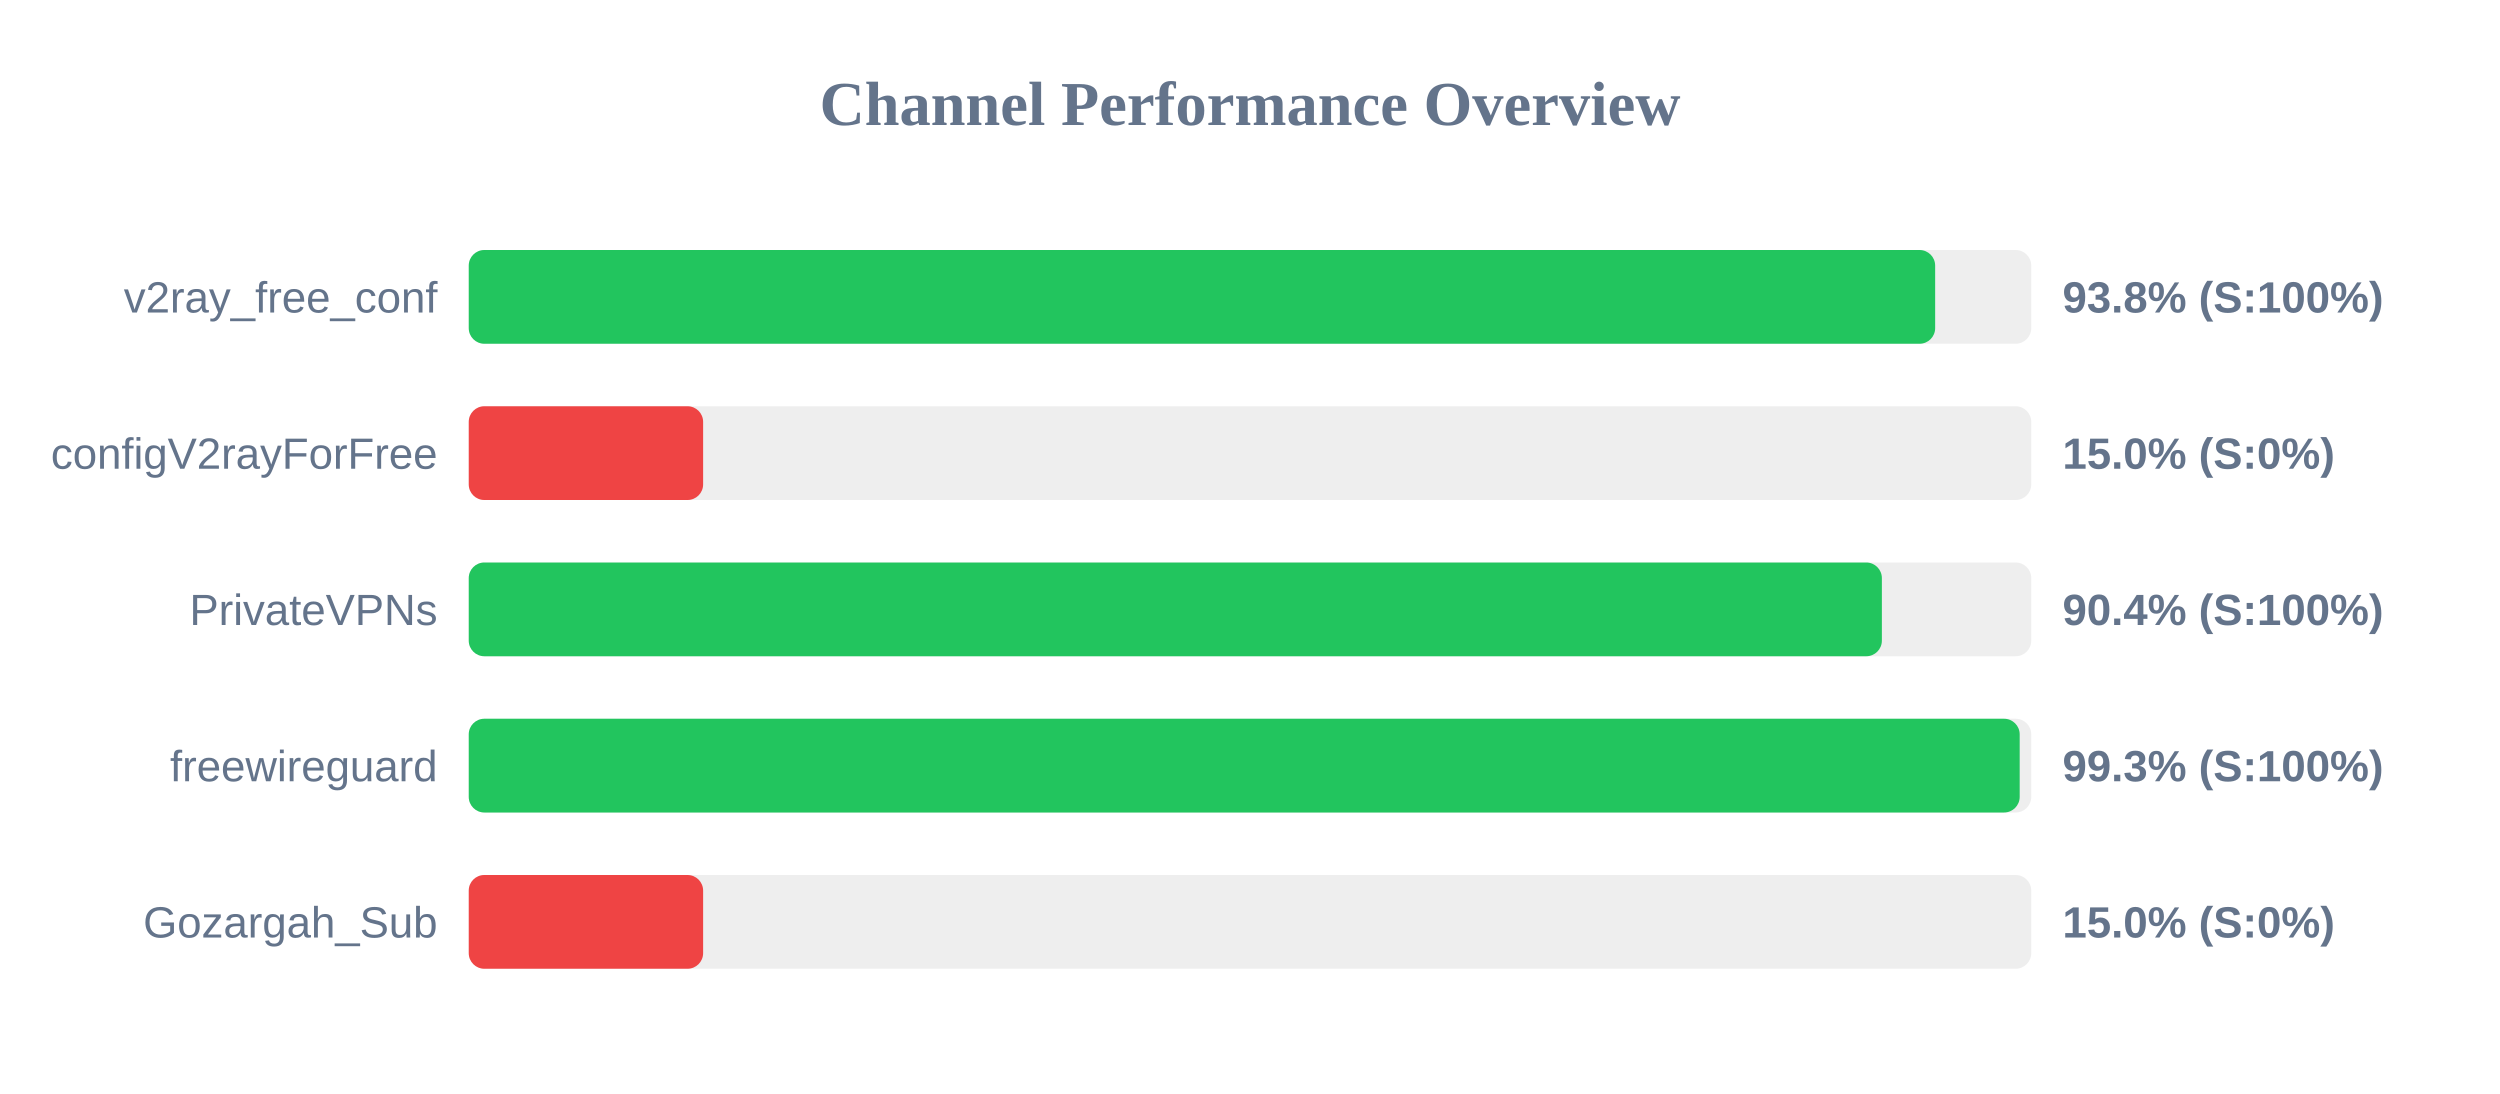
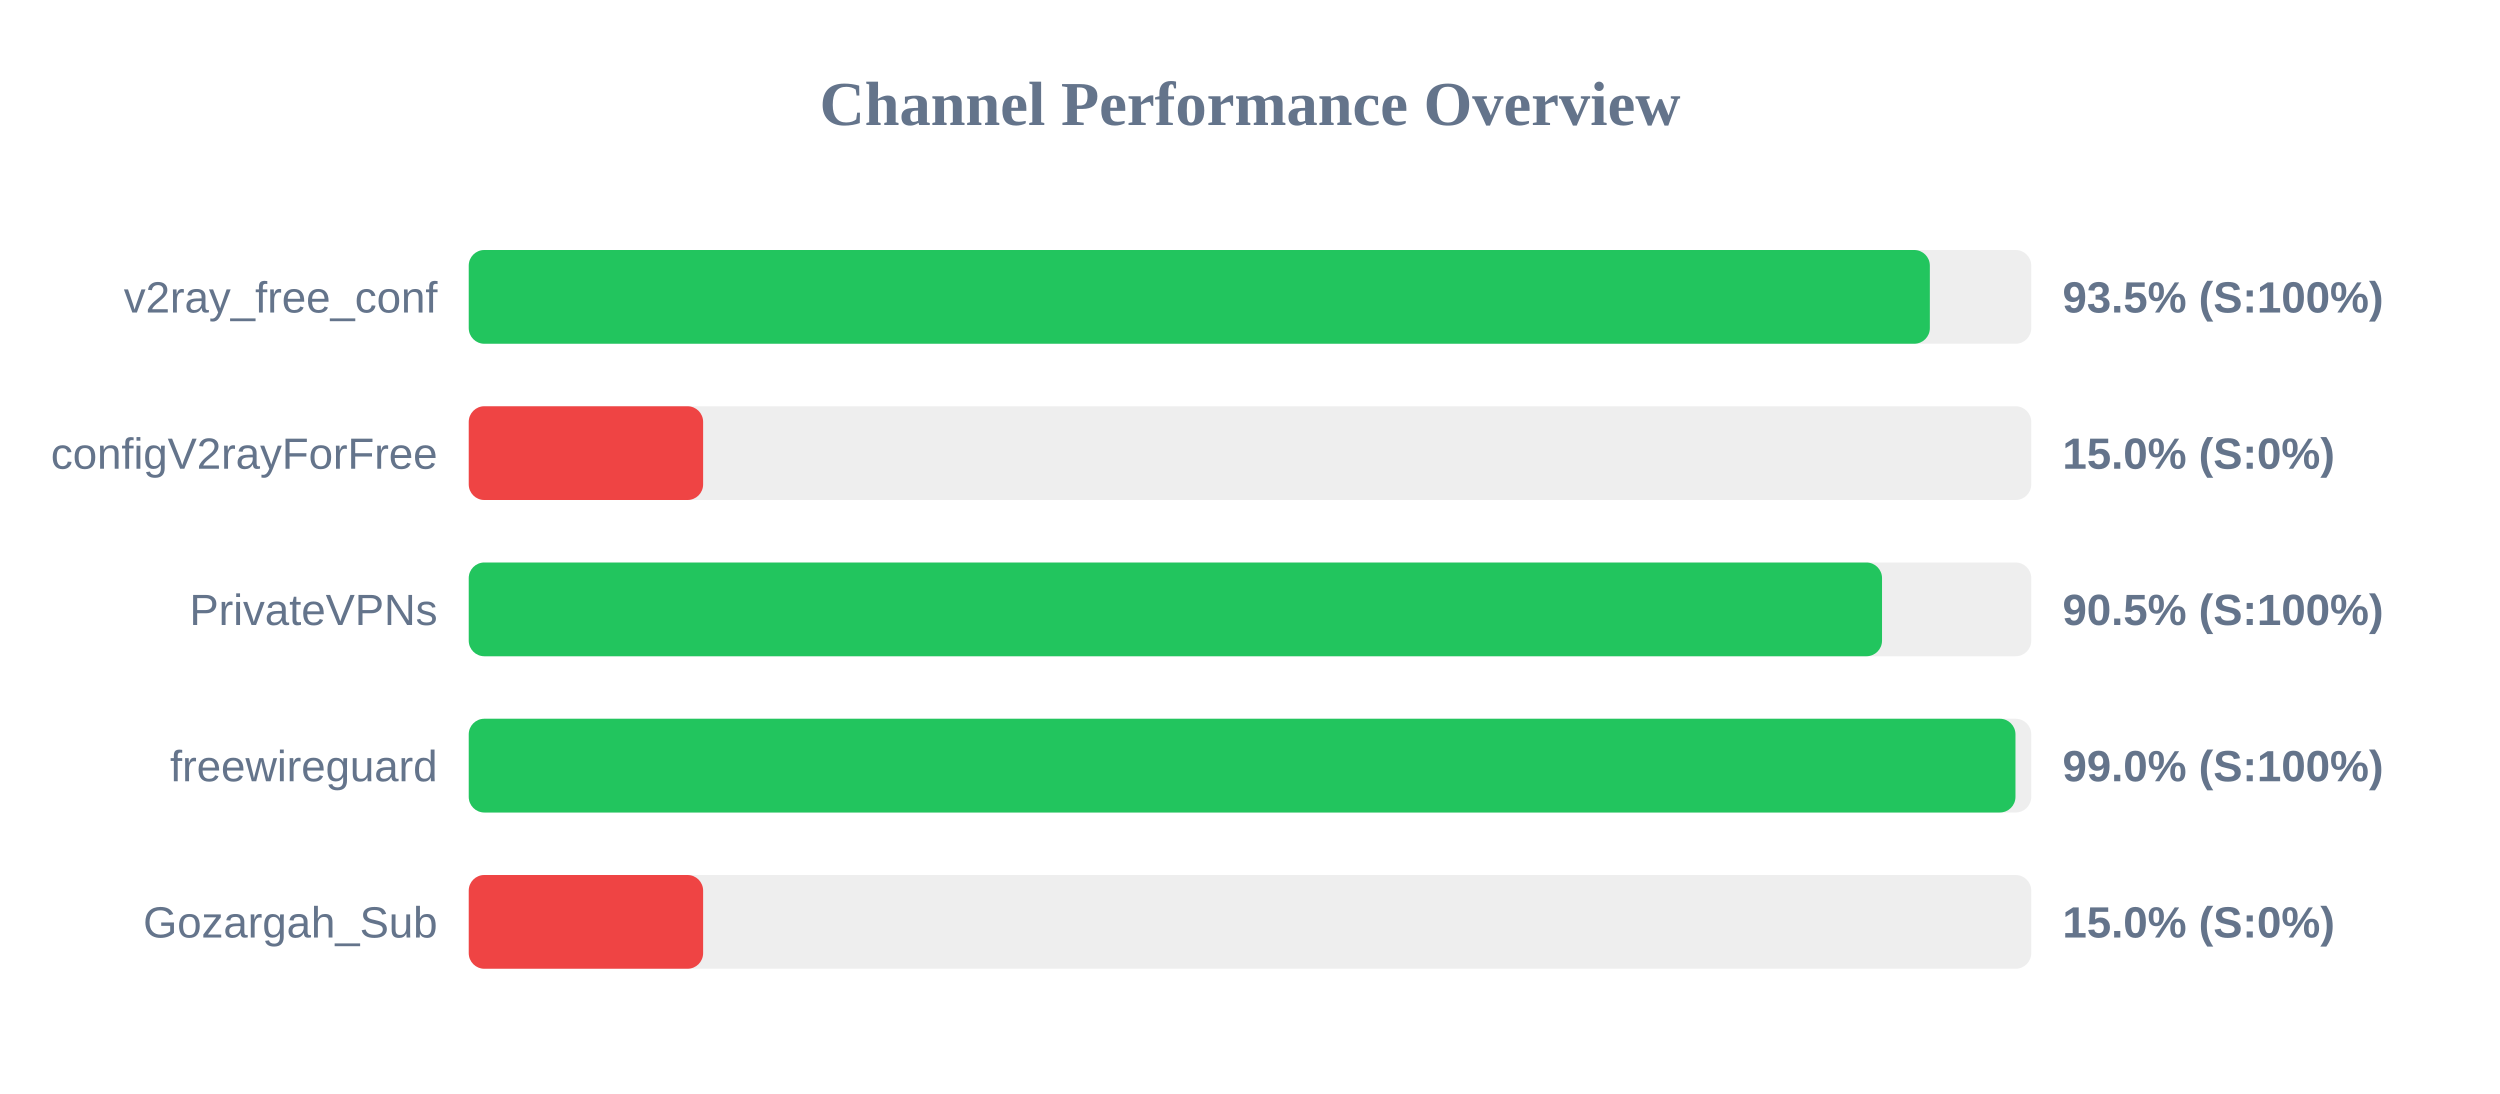
<svg xmlns="http://www.w3.org/2000/svg" width="800" height="350" version="1.1">
  <style>
        .row { font: 14px Arial; fill: #64748b; }
        .score { font: bold 14px Arial; fill: #64748b; }
    </style>
  <text x="400" y="40" text-anchor="middle" font-size="20px" font-weight="bold" fill="#64748b">Channel Performance Overview</text>
  <rect x="150" y="80" width="500" height="30" fill="#eee" rx="5" />
-   <rect x="150" y="80" width="469.25" height="30" fill="#22c55e" rx="5" />
+   <rect x="150" y="80" width="467.55" height="30" fill="#22c55e" rx="5" />
  <text x="140" y="100" text-anchor="end" class="row">v2ray_free_conf</text>
-   <text x="660" y="100" text-anchor="start" class="score">93.8% (S:100%)</text>
+   <text x="660" y="100" text-anchor="start" class="score">93.5% (S:100%)</text>
  <rect x="150" y="130" width="500" height="30" fill="#eee" rx="5" />
  <rect x="150" y="130" width="75.0" height="30" fill="#ef4444" rx="5" />
  <text x="140" y="150" text-anchor="end" class="row">configV2rayForFree</text>
  <text x="660" y="150" text-anchor="start" class="score">15.0% (S:0%)</text>
  <rect x="150" y="180" width="500" height="30" fill="#eee" rx="5" />
-   <rect x="150" y="180" width="452.2" height="30" fill="#22c55e" rx="5" />
+   <rect x="150" y="180" width="452.25" height="30" fill="#22c55e" rx="5" />
  <text x="140" y="200" text-anchor="end" class="row">PrivateVPNs</text>
-   <text x="660" y="200" text-anchor="start" class="score">90.4% (S:100%)</text>
+   <text x="660" y="200" text-anchor="start" class="score">90.5% (S:100%)</text>
  <rect x="150" y="230" width="500" height="30" fill="#eee" rx="5" />
-   <rect x="150" y="230" width="496.3" height="30" fill="#22c55e" rx="5" />
+   <rect x="150" y="230" width="494.95" height="30" fill="#22c55e" rx="5" />
  <text x="140" y="250" text-anchor="end" class="row">freewireguard</text>
-   <text x="660" y="250" text-anchor="start" class="score">99.3% (S:100%)</text>
+   <text x="660" y="250" text-anchor="start" class="score">99.0% (S:100%)</text>
  <rect x="150" y="280" width="500" height="30" fill="#eee" rx="5" />
  <rect x="150" y="280" width="75.0" height="30" fill="#ef4444" rx="5" />
  <text x="140" y="300" text-anchor="end" class="row">Gozargah_Sub</text>
  <text x="660" y="300" text-anchor="start" class="score">15.0% (S:0%)</text>
</svg>
